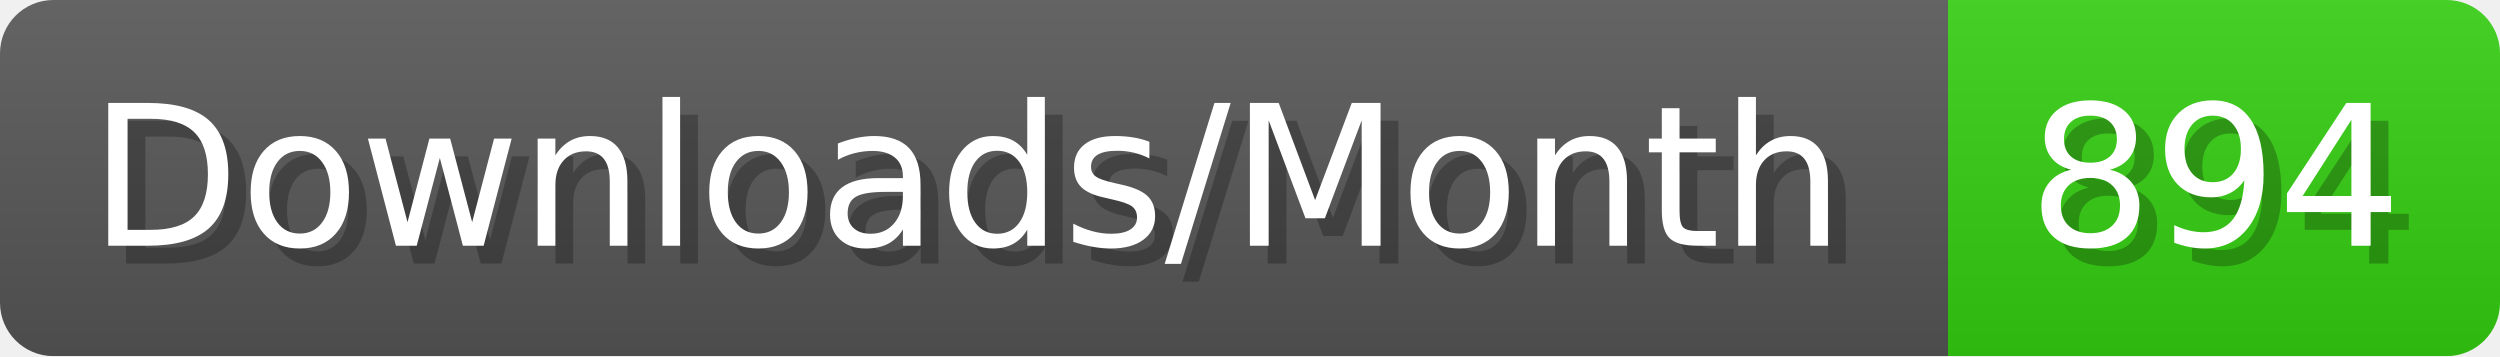
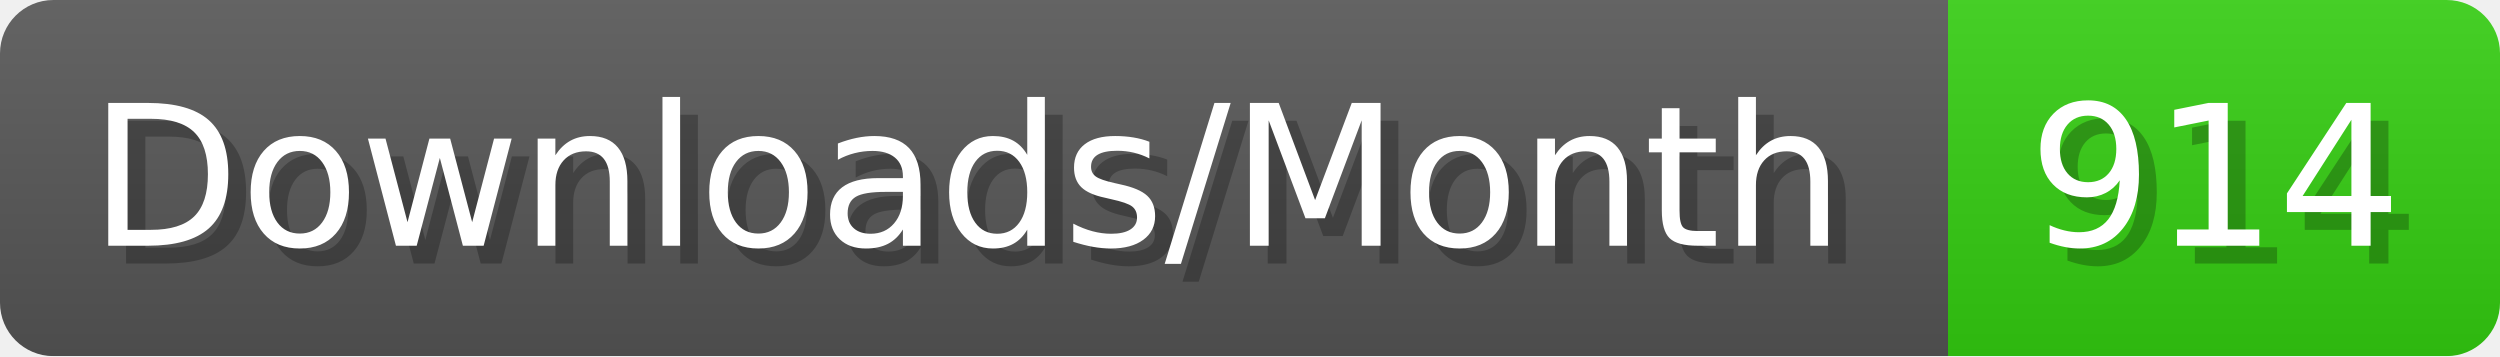
- <svg xmlns="http://www.w3.org/2000/svg" width="140.4" height="20" viewBox="0 0 1404 200" role="img" aria-label="Downloads/Month: 894">
+ <svg xmlns="http://www.w3.org/2000/svg" width="140.4" height="20" viewBox="0 0 1404 200" role="img" aria-label="Downloads/Month: 914">
  <linearGradient id="YlXUI" x2="0" y2="100%">
    <stop offset="0" stop-opacity=".1" stop-color="#EEE" />
    <stop offset="1" stop-opacity=".1" />
  </linearGradient>
  <mask id="JHhop">
    <rect width="1404" height="200" rx="30" fill="#FFF" />
  </mask>
  <g mask="url(#JHhop)">
    <rect width="1094" height="200" fill="#555" />
    <rect width="310" height="200" fill="#3C1" x="1094" />
    <rect width="1404" height="200" fill="url(#YlXUI)" />
  </g>
  <g aria-hidden="true" fill="#fff" text-anchor="start" font-family="Verdana,DejaVu Sans,sans-serif" font-size="110">
    <text x="60" y="148" textLength="994" fill="#000" opacity="0.25">Downloads/Month</text>
    <text x="50" y="138" textLength="994">Downloads/Month</text>
-     <text x="1149" y="148" textLength="210" fill="#000" opacity="0.25">894</text>
-     <text x="1139" y="138" textLength="210">894</text>
+     <text x="1149" y="148" textLength="210" fill="#000" opacity="0.25">914</text>
+     <text x="1139" y="138" textLength="210">914</text>
  </g>
</svg>
